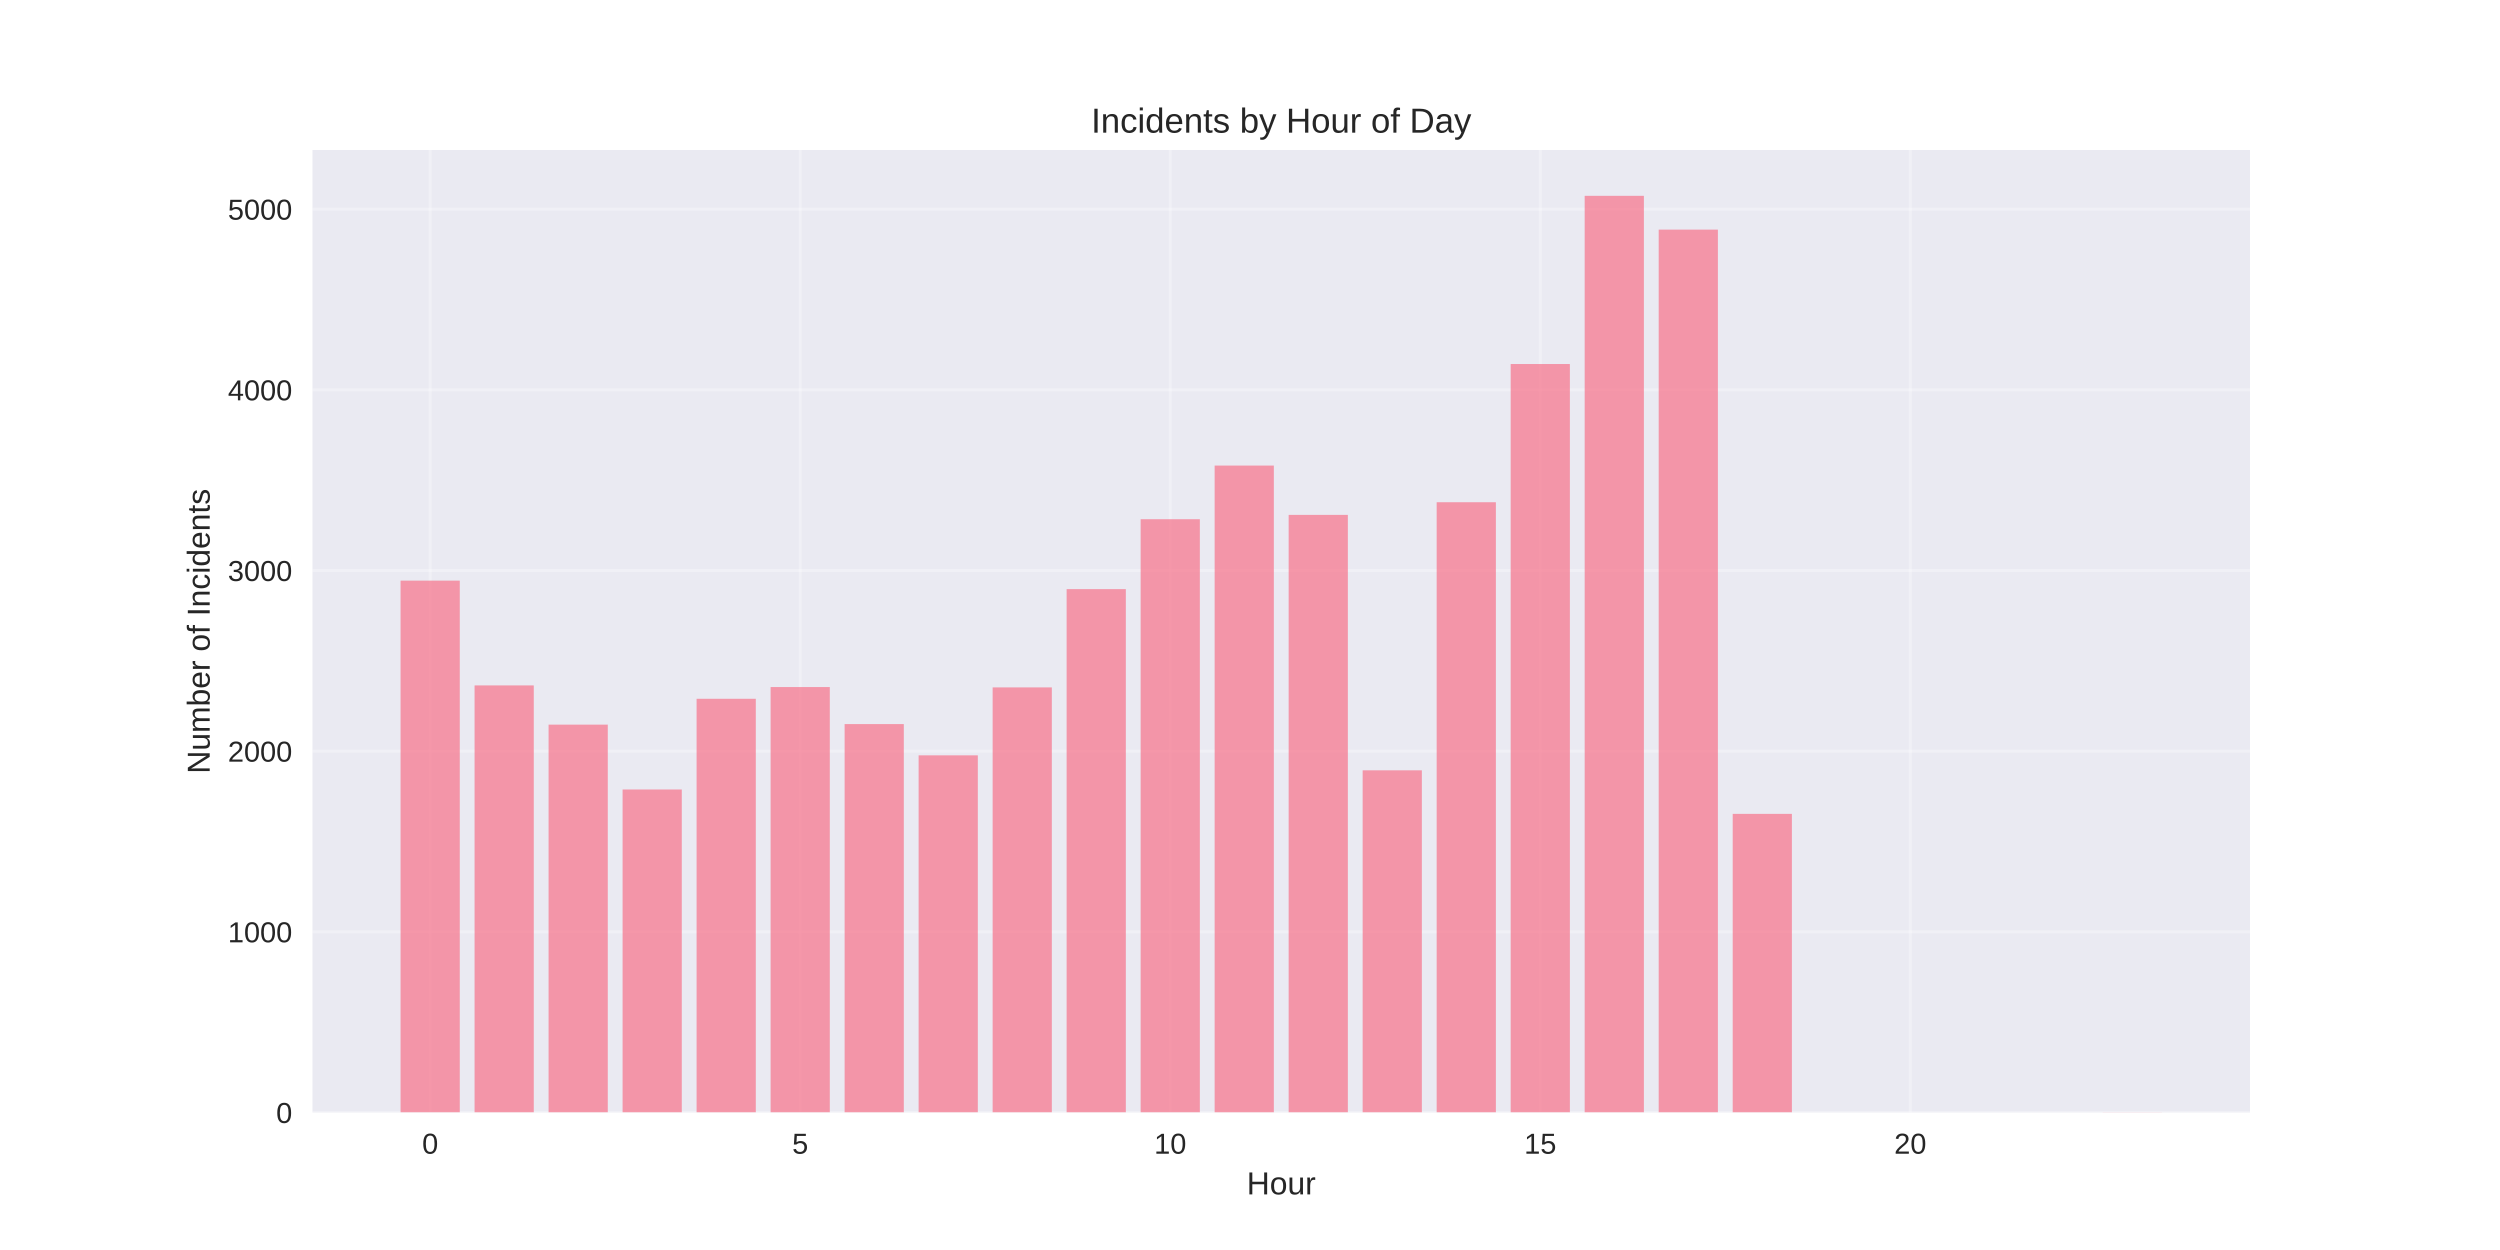
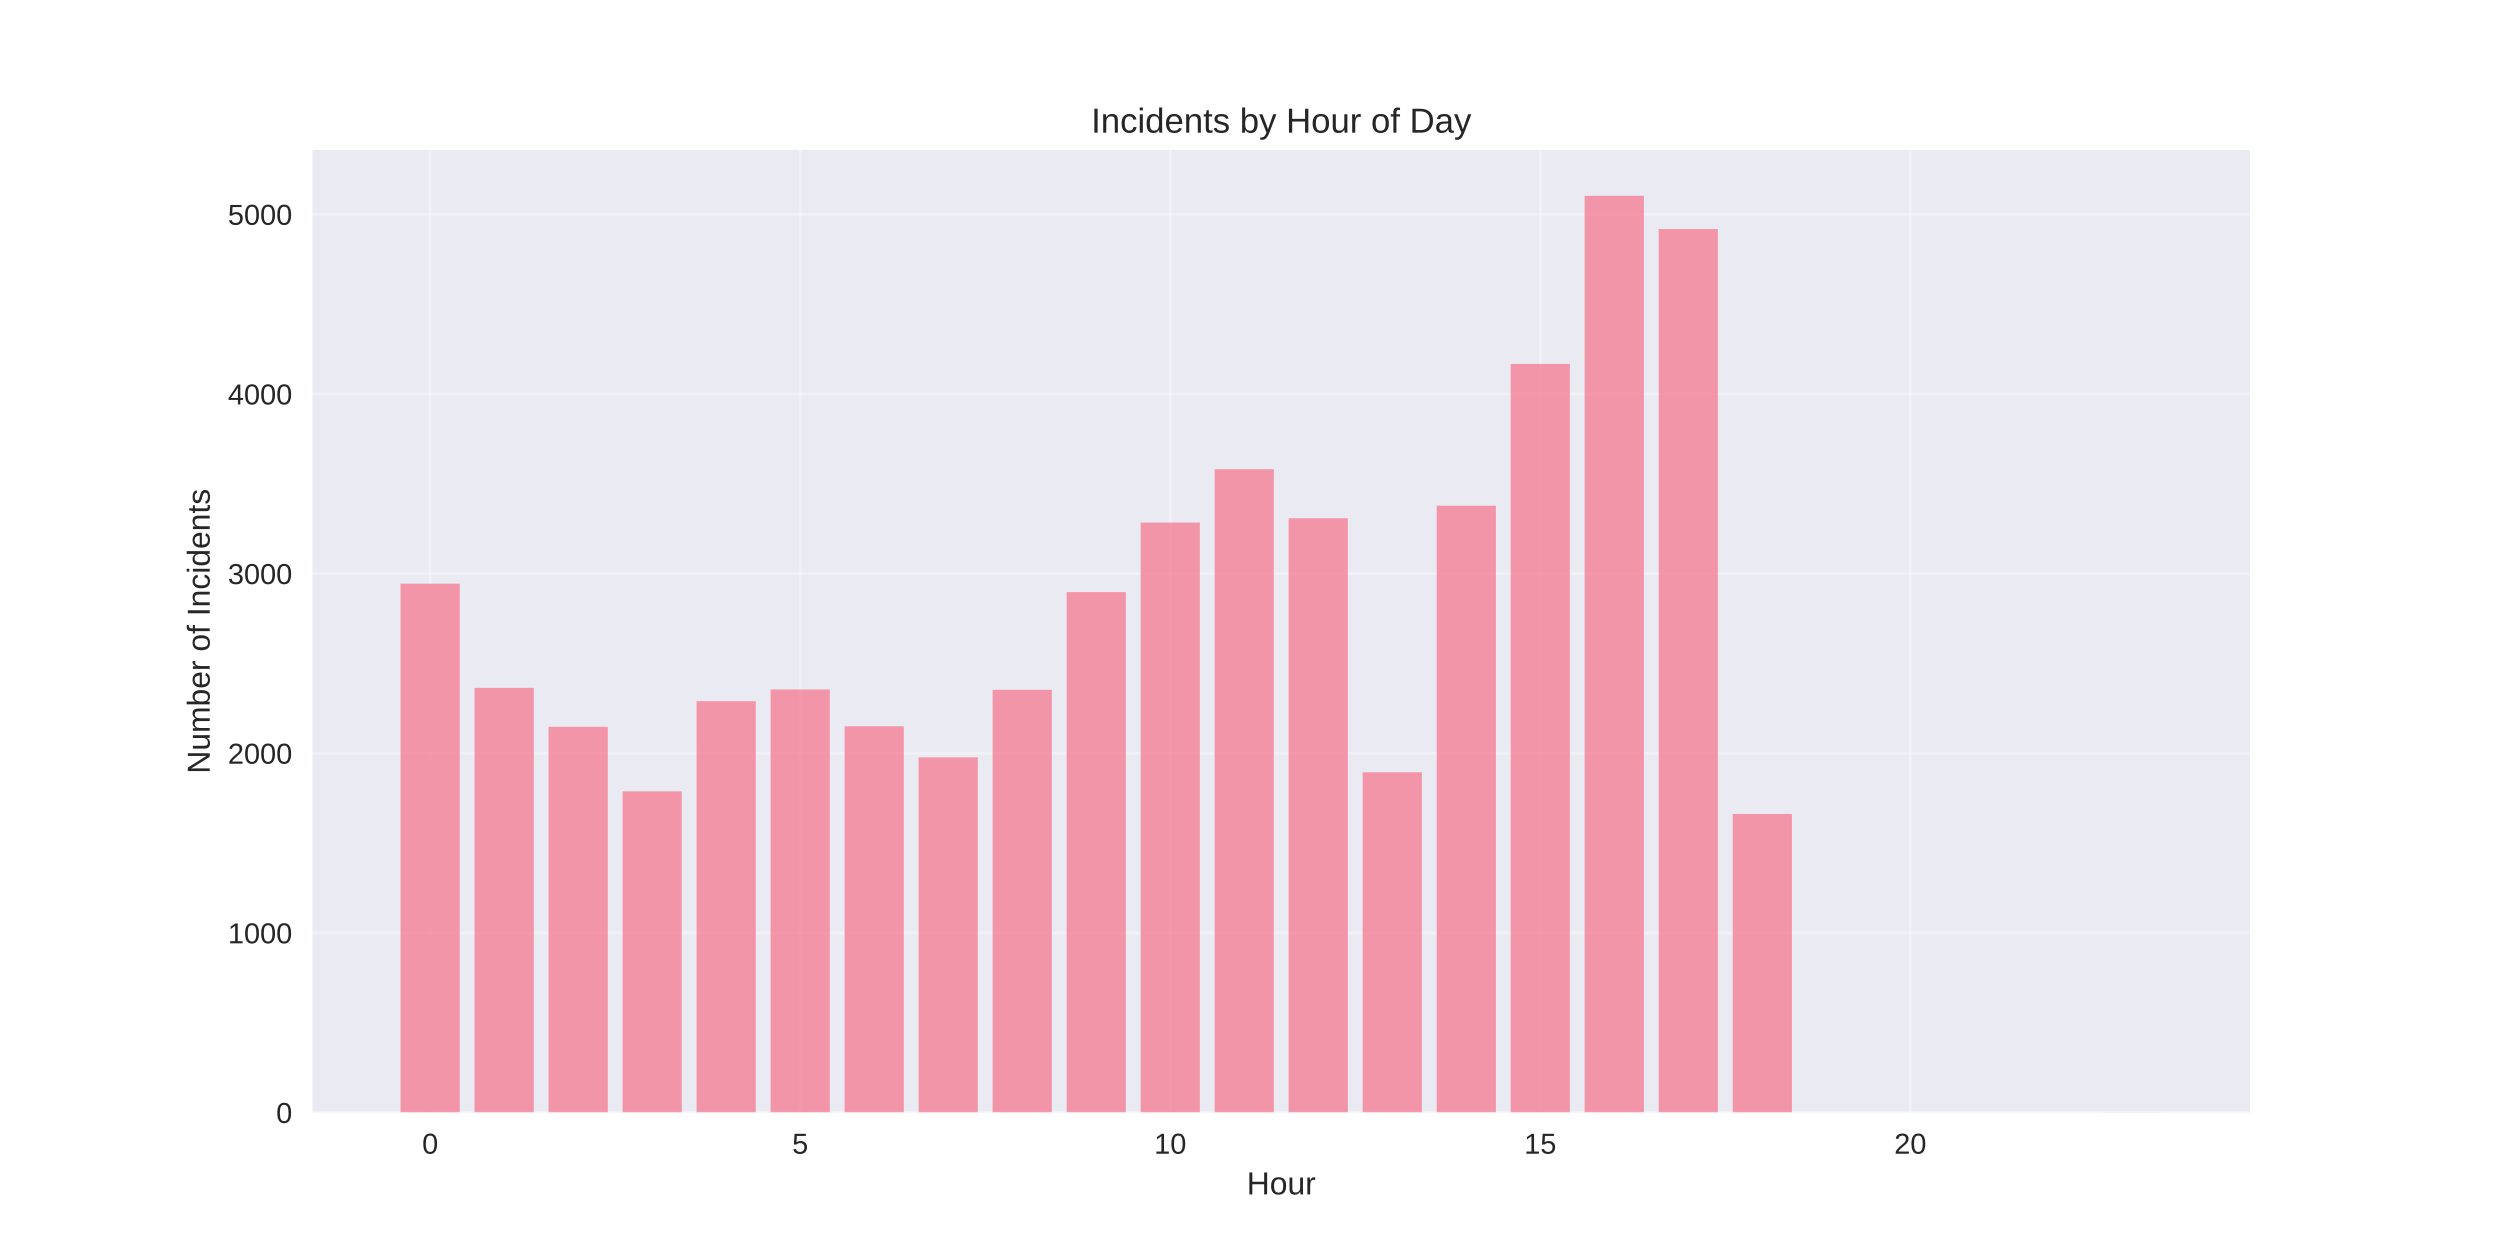
<svg xmlns="http://www.w3.org/2000/svg" width="864pt" height="432pt" viewBox="0 0 864 432" version="1.1">
  <defs>
    <style type="text/css">*{stroke-linejoin: round; stroke-linecap: butt}</style>
  </defs>
  <g id="figure_1">
    <g id="patch_1">
      <path d="M 0 432  L 864 432  L 864 0  L 0 0  z " style="fill: #ffffff" />
    </g>
    <g id="axes_1">
      <g id="patch_2">
        <path d="M 108 384.48  L 777.6 384.48  L 777.6 51.84  L 108 51.84  z " style="fill: #eaeaf2" />
      </g>
      <g id="matplotlib.axis_1">
        <g id="xtick_1">
          <g id="line2d_1">
-             <path d="M 148.667 384.48  L 148.667 51.84  " clip-path="url(#pcc83512589)" style="fill: none; stroke: #ffffff; stroke-opacity: 0.3; stroke-linecap: round" />
+             <path d="M 148.667 384.48  L 148.667 51.84  " clip-path="url(#p4e65bb985d)" style="fill: none; stroke: #ffffff; stroke-opacity: 0.3; stroke-linecap: round" />
          </g>
          <g id="line2d_2" />
          <g id="text_1">
            <text style="fill: #262626; font: 10px 'Arial', 'Liberation Sans', 'DejaVu Sans', 'Bitstream Vera Sans', sans-serif; text-anchor: middle" x="148.667" y="398.727" transform="rotate(-0 148.6671 398.7269)">0</text>
          </g>
        </g>
        <g id="xtick_2">
          <g id="line2d_3">
-             <path d="M 276.551 384.48  L 276.551 51.84  " clip-path="url(#pcc83512589)" style="fill: none; stroke: #ffffff; stroke-opacity: 0.3; stroke-linecap: round" />
+             <path d="M 276.551 384.48  L 276.551 51.84  " clip-path="url(#p4e65bb985d)" style="fill: none; stroke: #ffffff; stroke-opacity: 0.3; stroke-linecap: round" />
          </g>
          <g id="line2d_4" />
          <g id="text_2">
            <text style="fill: #262626; font: 10px 'Arial', 'Liberation Sans', 'DejaVu Sans', 'Bitstream Vera Sans', sans-serif; text-anchor: middle" x="276.551" y="398.727" transform="rotate(-0 276.551 398.7269)">5</text>
          </g>
        </g>
        <g id="xtick_3">
          <g id="line2d_5">
-             <path d="M 404.435 384.48  L 404.435 51.84  " clip-path="url(#pcc83512589)" style="fill: none; stroke: #ffffff; stroke-opacity: 0.3; stroke-linecap: round" />
+             <path d="M 404.435 384.48  L 404.435 51.84  " clip-path="url(#p4e65bb985d)" style="fill: none; stroke: #ffffff; stroke-opacity: 0.3; stroke-linecap: round" />
          </g>
          <g id="line2d_6" />
          <g id="text_3">
            <text style="fill: #262626; font: 10px 'Arial', 'Liberation Sans', 'DejaVu Sans', 'Bitstream Vera Sans', sans-serif; text-anchor: middle" x="404.435" y="398.727" transform="rotate(-0 404.4348 398.7269)">10</text>
          </g>
        </g>
        <g id="xtick_4">
          <g id="line2d_7">
-             <path d="M 532.319 384.48  L 532.319 51.84  " clip-path="url(#pcc83512589)" style="fill: none; stroke: #ffffff; stroke-opacity: 0.3; stroke-linecap: round" />
+             <path d="M 532.319 384.48  L 532.319 51.84  " clip-path="url(#p4e65bb985d)" style="fill: none; stroke: #ffffff; stroke-opacity: 0.3; stroke-linecap: round" />
          </g>
          <g id="line2d_8" />
          <g id="text_4">
            <text style="fill: #262626; font: 10px 'Arial', 'Liberation Sans', 'DejaVu Sans', 'Bitstream Vera Sans', sans-serif; text-anchor: middle" x="532.319" y="398.727" transform="rotate(-0 532.3187 398.7269)">15</text>
          </g>
        </g>
        <g id="xtick_5">
          <g id="line2d_9">
-             <path d="M 660.203 384.48  L 660.203 51.84  " clip-path="url(#pcc83512589)" style="fill: none; stroke: #ffffff; stroke-opacity: 0.3; stroke-linecap: round" />
+             <path d="M 660.203 384.48  L 660.203 51.84  " clip-path="url(#p4e65bb985d)" style="fill: none; stroke: #ffffff; stroke-opacity: 0.3; stroke-linecap: round" />
          </g>
          <g id="line2d_10" />
          <g id="text_5">
            <text style="fill: #262626; font: 10px 'Arial', 'Liberation Sans', 'DejaVu Sans', 'Bitstream Vera Sans', sans-serif; text-anchor: middle" x="660.203" y="398.727" transform="rotate(-0 660.2026 398.7269)">20</text>
          </g>
        </g>
        <g id="text_6">
          <text style="fill: #262626; font: 11px 'Arial', 'Liberation Sans', 'DejaVu Sans', 'Bitstream Vera Sans', sans-serif; text-anchor: middle" x="442.8" y="412.773" transform="rotate(-0 442.8 412.7734)">Hour</text>
        </g>
      </g>
      <g id="matplotlib.axis_2">
        <g id="ytick_1">
          <g id="line2d_11">
-             <path d="M 108 384.48  L 777.6 384.48  " clip-path="url(#pcc83512589)" style="fill: none; stroke: #ffffff; stroke-opacity: 0.3; stroke-linecap: round" />
+             <path d="M 108 384.48  L 777.6 384.48  " clip-path="url(#p4e65bb985d)" style="fill: none; stroke: #ffffff; stroke-opacity: 0.3; stroke-linecap: round" />
          </g>
          <g id="line2d_12" />
          <g id="text_7">
            <text style="fill: #262626; font: 10px 'Arial', 'Liberation Sans', 'DejaVu Sans', 'Bitstream Vera Sans', sans-serif; text-anchor: end" x="101" y="388.103" transform="rotate(-0 101 388.1034)">0</text>
          </g>
        </g>
        <g id="ytick_2">
          <g id="line2d_13">
-             <path d="M 108 322.044  L 777.6 322.044  " clip-path="url(#pcc83512589)" style="fill: none; stroke: #ffffff; stroke-opacity: 0.3; stroke-linecap: round" />
+             <path d="M 108 322.399  L 777.6 322.399  " clip-path="url(#p4e65bb985d)" style="fill: none; stroke: #ffffff; stroke-opacity: 0.3; stroke-linecap: round" />
          </g>
          <g id="line2d_14" />
          <g id="text_8">
-             <text style="fill: #262626; font: 10px 'Arial', 'Liberation Sans', 'DejaVu Sans', 'Bitstream Vera Sans', sans-serif; text-anchor: end" x="101" y="325.667" transform="rotate(-0 101 325.6675)">1000</text>
+             <text style="fill: #262626; font: 10px 'Arial', 'Liberation Sans', 'DejaVu Sans', 'Bitstream Vera Sans', sans-serif; text-anchor: end" x="101" y="326.022" transform="rotate(-0 101 326.0223)">1000</text>
          </g>
        </g>
        <g id="ytick_3">
          <g id="line2d_15">
-             <path d="M 108 259.608  L 777.6 259.608  " clip-path="url(#pcc83512589)" style="fill: none; stroke: #ffffff; stroke-opacity: 0.3; stroke-linecap: round" />
+             <path d="M 108 260.318  L 777.6 260.318  " clip-path="url(#p4e65bb985d)" style="fill: none; stroke: #ffffff; stroke-opacity: 0.3; stroke-linecap: round" />
          </g>
          <g id="line2d_16" />
          <g id="text_9">
-             <text style="fill: #262626; font: 10px 'Arial', 'Liberation Sans', 'DejaVu Sans', 'Bitstream Vera Sans', sans-serif; text-anchor: end" x="101" y="263.232" transform="rotate(-0 101 263.2315)">2000</text>
+             <text style="fill: #262626; font: 10px 'Arial', 'Liberation Sans', 'DejaVu Sans', 'Bitstream Vera Sans', sans-serif; text-anchor: end" x="101" y="263.941" transform="rotate(-0 101 263.9412)">2000</text>
          </g>
        </g>
        <g id="ytick_4">
          <g id="line2d_17">
-             <path d="M 108 197.172  L 777.6 197.172  " clip-path="url(#pcc83512589)" style="fill: none; stroke: #ffffff; stroke-opacity: 0.3; stroke-linecap: round" />
+             <path d="M 108 198.237  L 777.6 198.237  " clip-path="url(#p4e65bb985d)" style="fill: none; stroke: #ffffff; stroke-opacity: 0.3; stroke-linecap: round" />
          </g>
          <g id="line2d_18" />
          <g id="text_10">
-             <text style="fill: #262626; font: 10px 'Arial', 'Liberation Sans', 'DejaVu Sans', 'Bitstream Vera Sans', sans-serif; text-anchor: end" x="101" y="200.796" transform="rotate(-0 101 200.7956)">3000</text>
+             <text style="fill: #262626; font: 10px 'Arial', 'Liberation Sans', 'DejaVu Sans', 'Bitstream Vera Sans', sans-serif; text-anchor: end" x="101" y="201.86" transform="rotate(-0 101 201.8601)">3000</text>
          </g>
        </g>
        <g id="ytick_5">
          <g id="line2d_19">
-             <path d="M 108 134.736  L 777.6 134.736  " clip-path="url(#pcc83512589)" style="fill: none; stroke: #ffffff; stroke-opacity: 0.3; stroke-linecap: round" />
+             <path d="M 108 136.155  L 777.6 136.155  " clip-path="url(#p4e65bb985d)" style="fill: none; stroke: #ffffff; stroke-opacity: 0.3; stroke-linecap: round" />
          </g>
          <g id="line2d_20" />
          <g id="text_11">
-             <text style="fill: #262626; font: 10px 'Arial', 'Liberation Sans', 'DejaVu Sans', 'Bitstream Vera Sans', sans-serif; text-anchor: end" x="101" y="138.36" transform="rotate(-0 101 138.3596)">4000</text>
+             <text style="fill: #262626; font: 10px 'Arial', 'Liberation Sans', 'DejaVu Sans', 'Bitstream Vera Sans', sans-serif; text-anchor: end" x="101" y="139.779" transform="rotate(-0 101 139.7789)">4000</text>
          </g>
        </g>
        <g id="ytick_6">
          <g id="line2d_21">
-             <path d="M 108 72.3  L 777.6 72.3  " clip-path="url(#pcc83512589)" style="fill: none; stroke: #ffffff; stroke-opacity: 0.3; stroke-linecap: round" />
+             <path d="M 108 74.074  L 777.6 74.074  " clip-path="url(#p4e65bb985d)" style="fill: none; stroke: #ffffff; stroke-opacity: 0.3; stroke-linecap: round" />
          </g>
          <g id="line2d_22" />
          <g id="text_12">
-             <text style="fill: #262626; font: 10px 'Arial', 'Liberation Sans', 'DejaVu Sans', 'Bitstream Vera Sans', sans-serif; text-anchor: end" x="101" y="75.924" transform="rotate(-0 101 75.9237)">5000</text>
+             <text style="fill: #262626; font: 10px 'Arial', 'Liberation Sans', 'DejaVu Sans', 'Bitstream Vera Sans', sans-serif; text-anchor: end" x="101" y="77.698" transform="rotate(-0 101 77.69779)">5000</text>
          </g>
        </g>
        <g id="text_13">
          <text style="fill: #262626; font: 11px 'Arial', 'Liberation Sans', 'DejaVu Sans', 'Bitstream Vera Sans', sans-serif; text-anchor: middle" x="72.474" y="218.16" transform="rotate(-90 72.47375 218.16)">Number of Incidents</text>
        </g>
      </g>
      <g id="patch_3">
-         <path d="M 138.436 384.48  L 158.898 384.48  L 158.898 200.669  L 138.436 200.669  z " clip-path="url(#pcc83512589)" style="fill: #f77189; opacity: 0.7" />
+         <path d="M 138.436 384.48  L 158.898 384.48  L 158.898 201.713  L 138.436 201.713  z " clip-path="url(#p4e65bb985d)" style="fill: #f77189; opacity: 0.7" />
      </g>
      <g id="patch_4">
-         <path d="M 164.013 384.48  L 184.475 384.48  L 184.475 236.881  L 164.013 236.881  z " clip-path="url(#pcc83512589)" style="fill: #f77189; opacity: 0.7" />
+         <path d="M 164.013 384.48  L 184.475 384.48  L 184.475 237.72  L 164.013 237.72  z " clip-path="url(#p4e65bb985d)" style="fill: #f77189; opacity: 0.7" />
      </g>
      <g id="patch_5">
-         <path d="M 189.59 384.48  L 210.051 384.48  L 210.051 250.43  L 189.59 250.43  z " clip-path="url(#pcc83512589)" style="fill: #f77189; opacity: 0.7" />
+         <path d="M 189.59 384.48  L 210.051 384.48  L 210.051 251.192  L 189.59 251.192  z " clip-path="url(#p4e65bb985d)" style="fill: #f77189; opacity: 0.7" />
      </g>
      <g id="patch_6">
-         <path d="M 215.167 384.48  L 235.628 384.48  L 235.628 272.845  L 215.167 272.845  z " clip-path="url(#pcc83512589)" style="fill: #f77189; opacity: 0.7" />
+         <path d="M 215.167 384.48  L 235.628 384.48  L 235.628 273.479  L 215.167 273.479  z " clip-path="url(#p4e65bb985d)" style="fill: #f77189; opacity: 0.7" />
      </g>
      <g id="patch_7">
-         <path d="M 240.743 384.48  L 261.205 384.48  L 261.205 241.502  L 240.743 241.502  z " clip-path="url(#pcc83512589)" style="fill: #f77189; opacity: 0.7" />
+         <path d="M 240.743 384.48  L 261.205 384.48  L 261.205 242.314  L 240.743 242.314  z " clip-path="url(#p4e65bb985d)" style="fill: #f77189; opacity: 0.7" />
      </g>
      <g id="patch_8">
-         <path d="M 266.32 384.48  L 286.782 384.48  L 286.782 237.443  L 266.32 237.443  z " clip-path="url(#pcc83512589)" style="fill: #f77189; opacity: 0.7" />
+         <path d="M 266.32 384.48  L 286.782 384.48  L 286.782 238.279  L 266.32 238.279  z " clip-path="url(#p4e65bb985d)" style="fill: #f77189; opacity: 0.7" />
      </g>
      <g id="patch_9">
-         <path d="M 291.897 384.48  L 312.358 384.48  L 312.358 250.243  L 291.897 250.243  z " clip-path="url(#pcc83512589)" style="fill: #f77189; opacity: 0.7" />
+         <path d="M 291.897 384.48  L 312.358 384.48  L 312.358 251.006  L 291.897 251.006  z " clip-path="url(#p4e65bb985d)" style="fill: #f77189; opacity: 0.7" />
      </g>
      <g id="patch_10">
-         <path d="M 317.474 384.48  L 337.935 384.48  L 337.935 261.044  L 317.474 261.044  z " clip-path="url(#pcc83512589)" style="fill: #f77189; opacity: 0.7" />
+         <path d="M 317.474 384.48  L 337.935 384.48  L 337.935 261.746  L 317.474 261.746  z " clip-path="url(#p4e65bb985d)" style="fill: #f77189; opacity: 0.7" />
      </g>
      <g id="patch_11">
-         <path d="M 343.051 384.48  L 363.512 384.48  L 363.512 237.568  L 343.051 237.568  z " clip-path="url(#pcc83512589)" style="fill: #f77189; opacity: 0.7" />
+         <path d="M 343.051 384.48  L 363.512 384.48  L 363.512 238.403  L 343.051 238.403  z " clip-path="url(#p4e65bb985d)" style="fill: #f77189; opacity: 0.7" />
      </g>
      <g id="patch_12">
-         <path d="M 368.627 384.48  L 389.089 384.48  L 389.089 203.603  L 368.627 203.603  z " clip-path="url(#pcc83512589)" style="fill: #f77189; opacity: 0.7" />
+         <path d="M 368.627 384.48  L 389.089 384.48  L 389.089 204.631  L 368.627 204.631  z " clip-path="url(#p4e65bb985d)" style="fill: #f77189; opacity: 0.7" />
      </g>
      <g id="patch_13">
-         <path d="M 394.204 384.48  L 414.666 384.48  L 414.666 179.44  L 394.204 179.44  z " clip-path="url(#pcc83512589)" style="fill: #f77189; opacity: 0.7" />
+         <path d="M 394.204 384.48  L 414.666 384.48  L 414.666 180.606  L 394.204 180.606  z " clip-path="url(#p4e65bb985d)" style="fill: #f77189; opacity: 0.7" />
      </g>
      <g id="patch_14">
-         <path d="M 419.781 384.48  L 440.242 384.48  L 440.242 160.897  L 419.781 160.897  z " clip-path="url(#pcc83512589)" style="fill: #f77189; opacity: 0.7" />
+         <path d="M 419.781 384.48  L 440.242 384.48  L 440.242 162.167  L 419.781 162.167  z " clip-path="url(#p4e65bb985d)" style="fill: #f77189; opacity: 0.7" />
      </g>
      <g id="patch_15">
-         <path d="M 445.358 384.48  L 465.819 384.48  L 465.819 177.942  L 445.358 177.942  z " clip-path="url(#pcc83512589)" style="fill: #f77189; opacity: 0.7" />
+         <path d="M 445.358 384.48  L 465.819 384.48  L 465.819 179.116  L 445.358 179.116  z " clip-path="url(#p4e65bb985d)" style="fill: #f77189; opacity: 0.7" />
      </g>
      <g id="patch_16">
-         <path d="M 470.934 384.48  L 491.396 384.48  L 491.396 266.226  L 470.934 266.226  z " clip-path="url(#pcc83512589)" style="fill: #f77189; opacity: 0.7" />
+         <path d="M 470.934 384.48  L 491.396 384.48  L 491.396 266.898  L 470.934 266.898  z " clip-path="url(#p4e65bb985d)" style="fill: #f77189; opacity: 0.7" />
      </g>
      <g id="patch_17">
-         <path d="M 496.511 384.48  L 516.973 384.48  L 516.973 173.571  L 496.511 173.571  z " clip-path="url(#pcc83512589)" style="fill: #f77189; opacity: 0.7" />
+         <path d="M 496.511 384.48  L 516.973 384.48  L 516.973 174.77  L 496.511 174.77  z " clip-path="url(#p4e65bb985d)" style="fill: #f77189; opacity: 0.7" />
      </g>
      <g id="patch_18">
-         <path d="M 522.088 384.48  L 542.549 384.48  L 542.549 125.808  L 522.088 125.808  z " clip-path="url(#pcc83512589)" style="fill: #f77189; opacity: 0.7" />
+         <path d="M 522.088 384.48  L 542.549 384.48  L 542.549 125.788  L 522.088 125.788  z " clip-path="url(#p4e65bb985d)" style="fill: #f77189; opacity: 0.7" />
      </g>
      <g id="patch_19">
-         <path d="M 547.665 384.48  L 568.126 384.48  L 568.126 67.68  L 547.665 67.68  z " clip-path="url(#pcc83512589)" style="fill: #f77189; opacity: 0.7" />
+         <path d="M 547.665 384.48  L 568.126 384.48  L 568.126 67.68  L 547.665 67.68  z " clip-path="url(#p4e65bb985d)" style="fill: #f77189; opacity: 0.7" />
      </g>
      <g id="patch_20">
-         <path d="M 573.242 384.48  L 593.703 384.48  L 593.703 79.356  L 573.242 79.356  z " clip-path="url(#pcc83512589)" style="fill: #f77189; opacity: 0.7" />
+         <path d="M 573.242 384.48  L 593.703 384.48  L 593.703 79.165  L 573.242 79.165  z " clip-path="url(#p4e65bb985d)" style="fill: #f77189; opacity: 0.7" />
      </g>
      <g id="patch_21">
-         <path d="M 598.818 384.48  L 619.28 384.48  L 619.28 281.273  L 598.818 281.273  z " clip-path="url(#pcc83512589)" style="fill: #f77189; opacity: 0.7" />
+         <path d="M 598.818 384.48  L 619.28 384.48  L 619.28 281.301  L 598.818 281.301  z " clip-path="url(#p4e65bb985d)" style="fill: #f77189; opacity: 0.7" />
      </g>
      <g id="patch_22">
-         <path d="M 726.702 384.48  L 747.164 384.48  L 747.164 384.418  L 726.702 384.418  z " clip-path="url(#pcc83512589)" style="fill: #f77189; opacity: 0.7" />
+         <path d="M 726.702 384.48  L 747.164 384.48  L 747.164 384.418  L 726.702 384.418  z " clip-path="url(#p4e65bb985d)" style="fill: #f77189; opacity: 0.7" />
      </g>
      <g id="patch_23">
        <path d="M 108 384.48  L 108 51.84  " style="fill: none" />
      </g>
      <g id="patch_24">
        <path d="M 777.6 384.48  L 777.6 51.84  " style="fill: none" />
      </g>
      <g id="patch_25">
        <path d="M 108 384.48  L 777.6 384.48  " style="fill: none" />
      </g>
      <g id="patch_26">
        <path d="M 108 51.84  L 777.6 51.84  " style="fill: none" />
      </g>
      <g id="text_14">
        <text style="fill: #262626; font: 12px 'Arial', 'Liberation Sans', 'DejaVu Sans', 'Bitstream Vera Sans', sans-serif; text-anchor: middle" x="442.8" y="45.84" transform="rotate(-0 442.8 45.84)">Incidents by Hour of Day</text>
      </g>
    </g>
  </g>
  <defs>
-     <clipPath id="pcc83512589">
+     <clipPath id="p4e65bb985d">
      <rect x="108" y="51.84" width="669.6" height="332.64" />
    </clipPath>
  </defs>
</svg>
